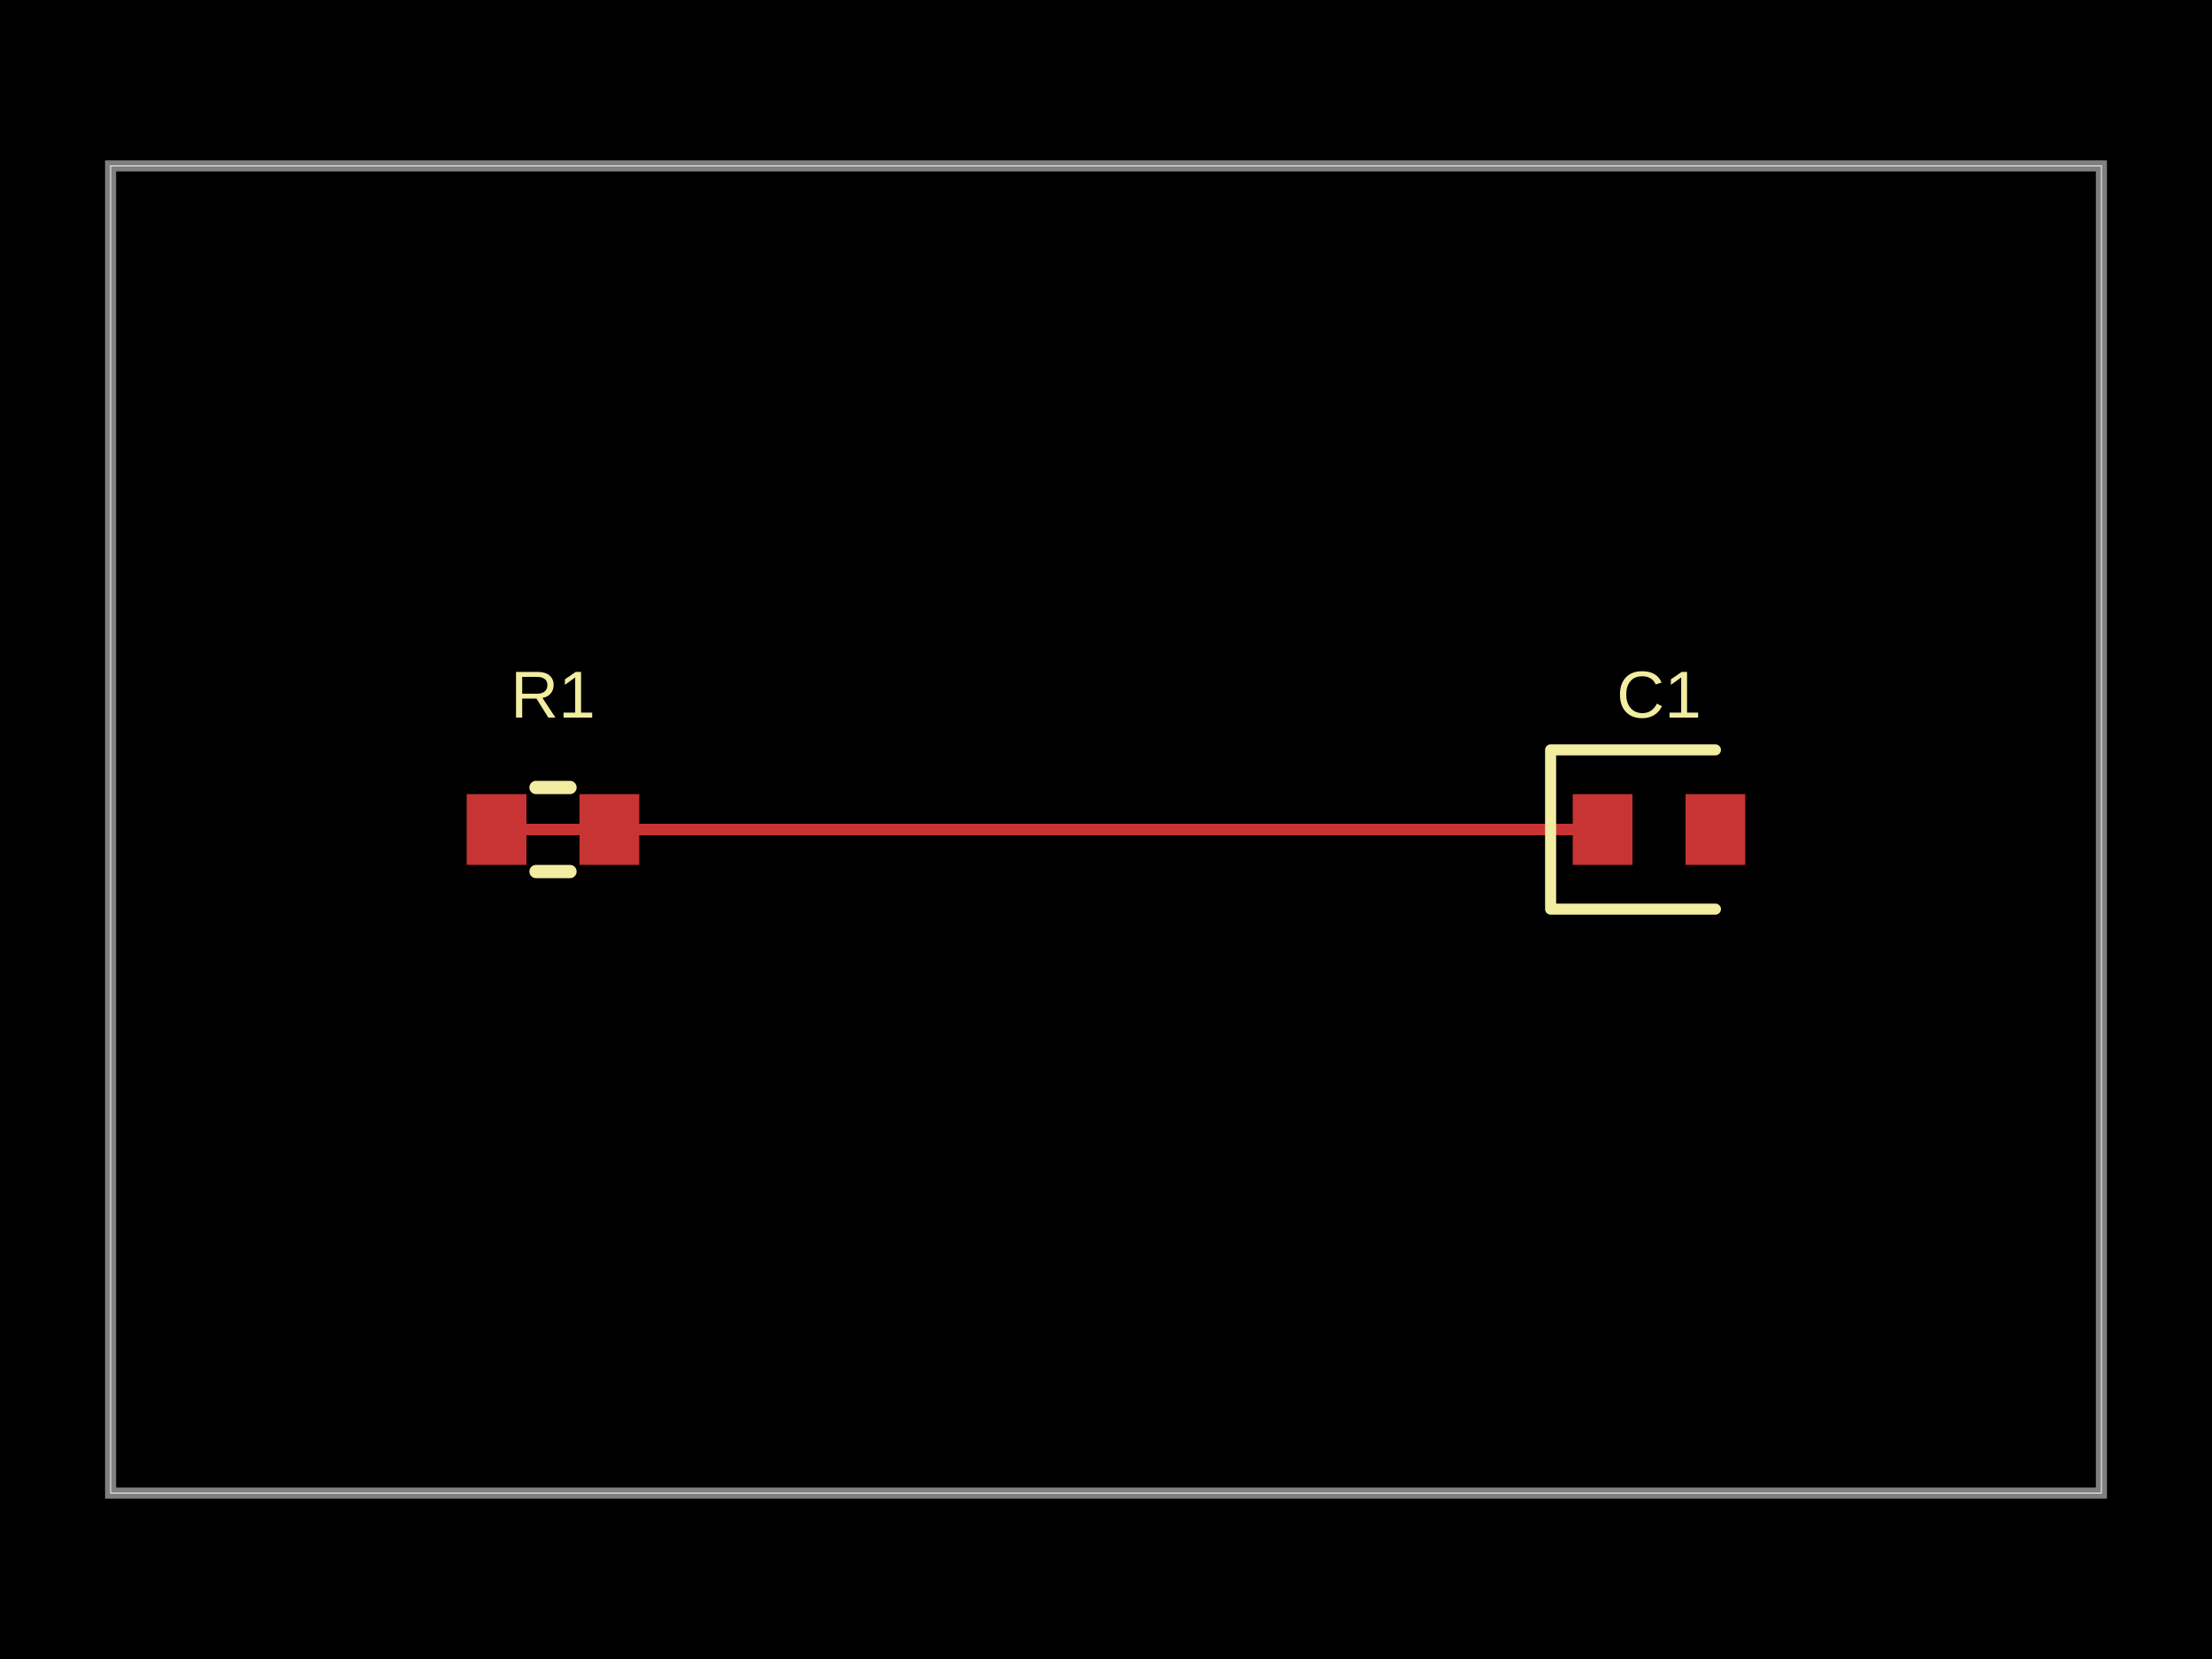
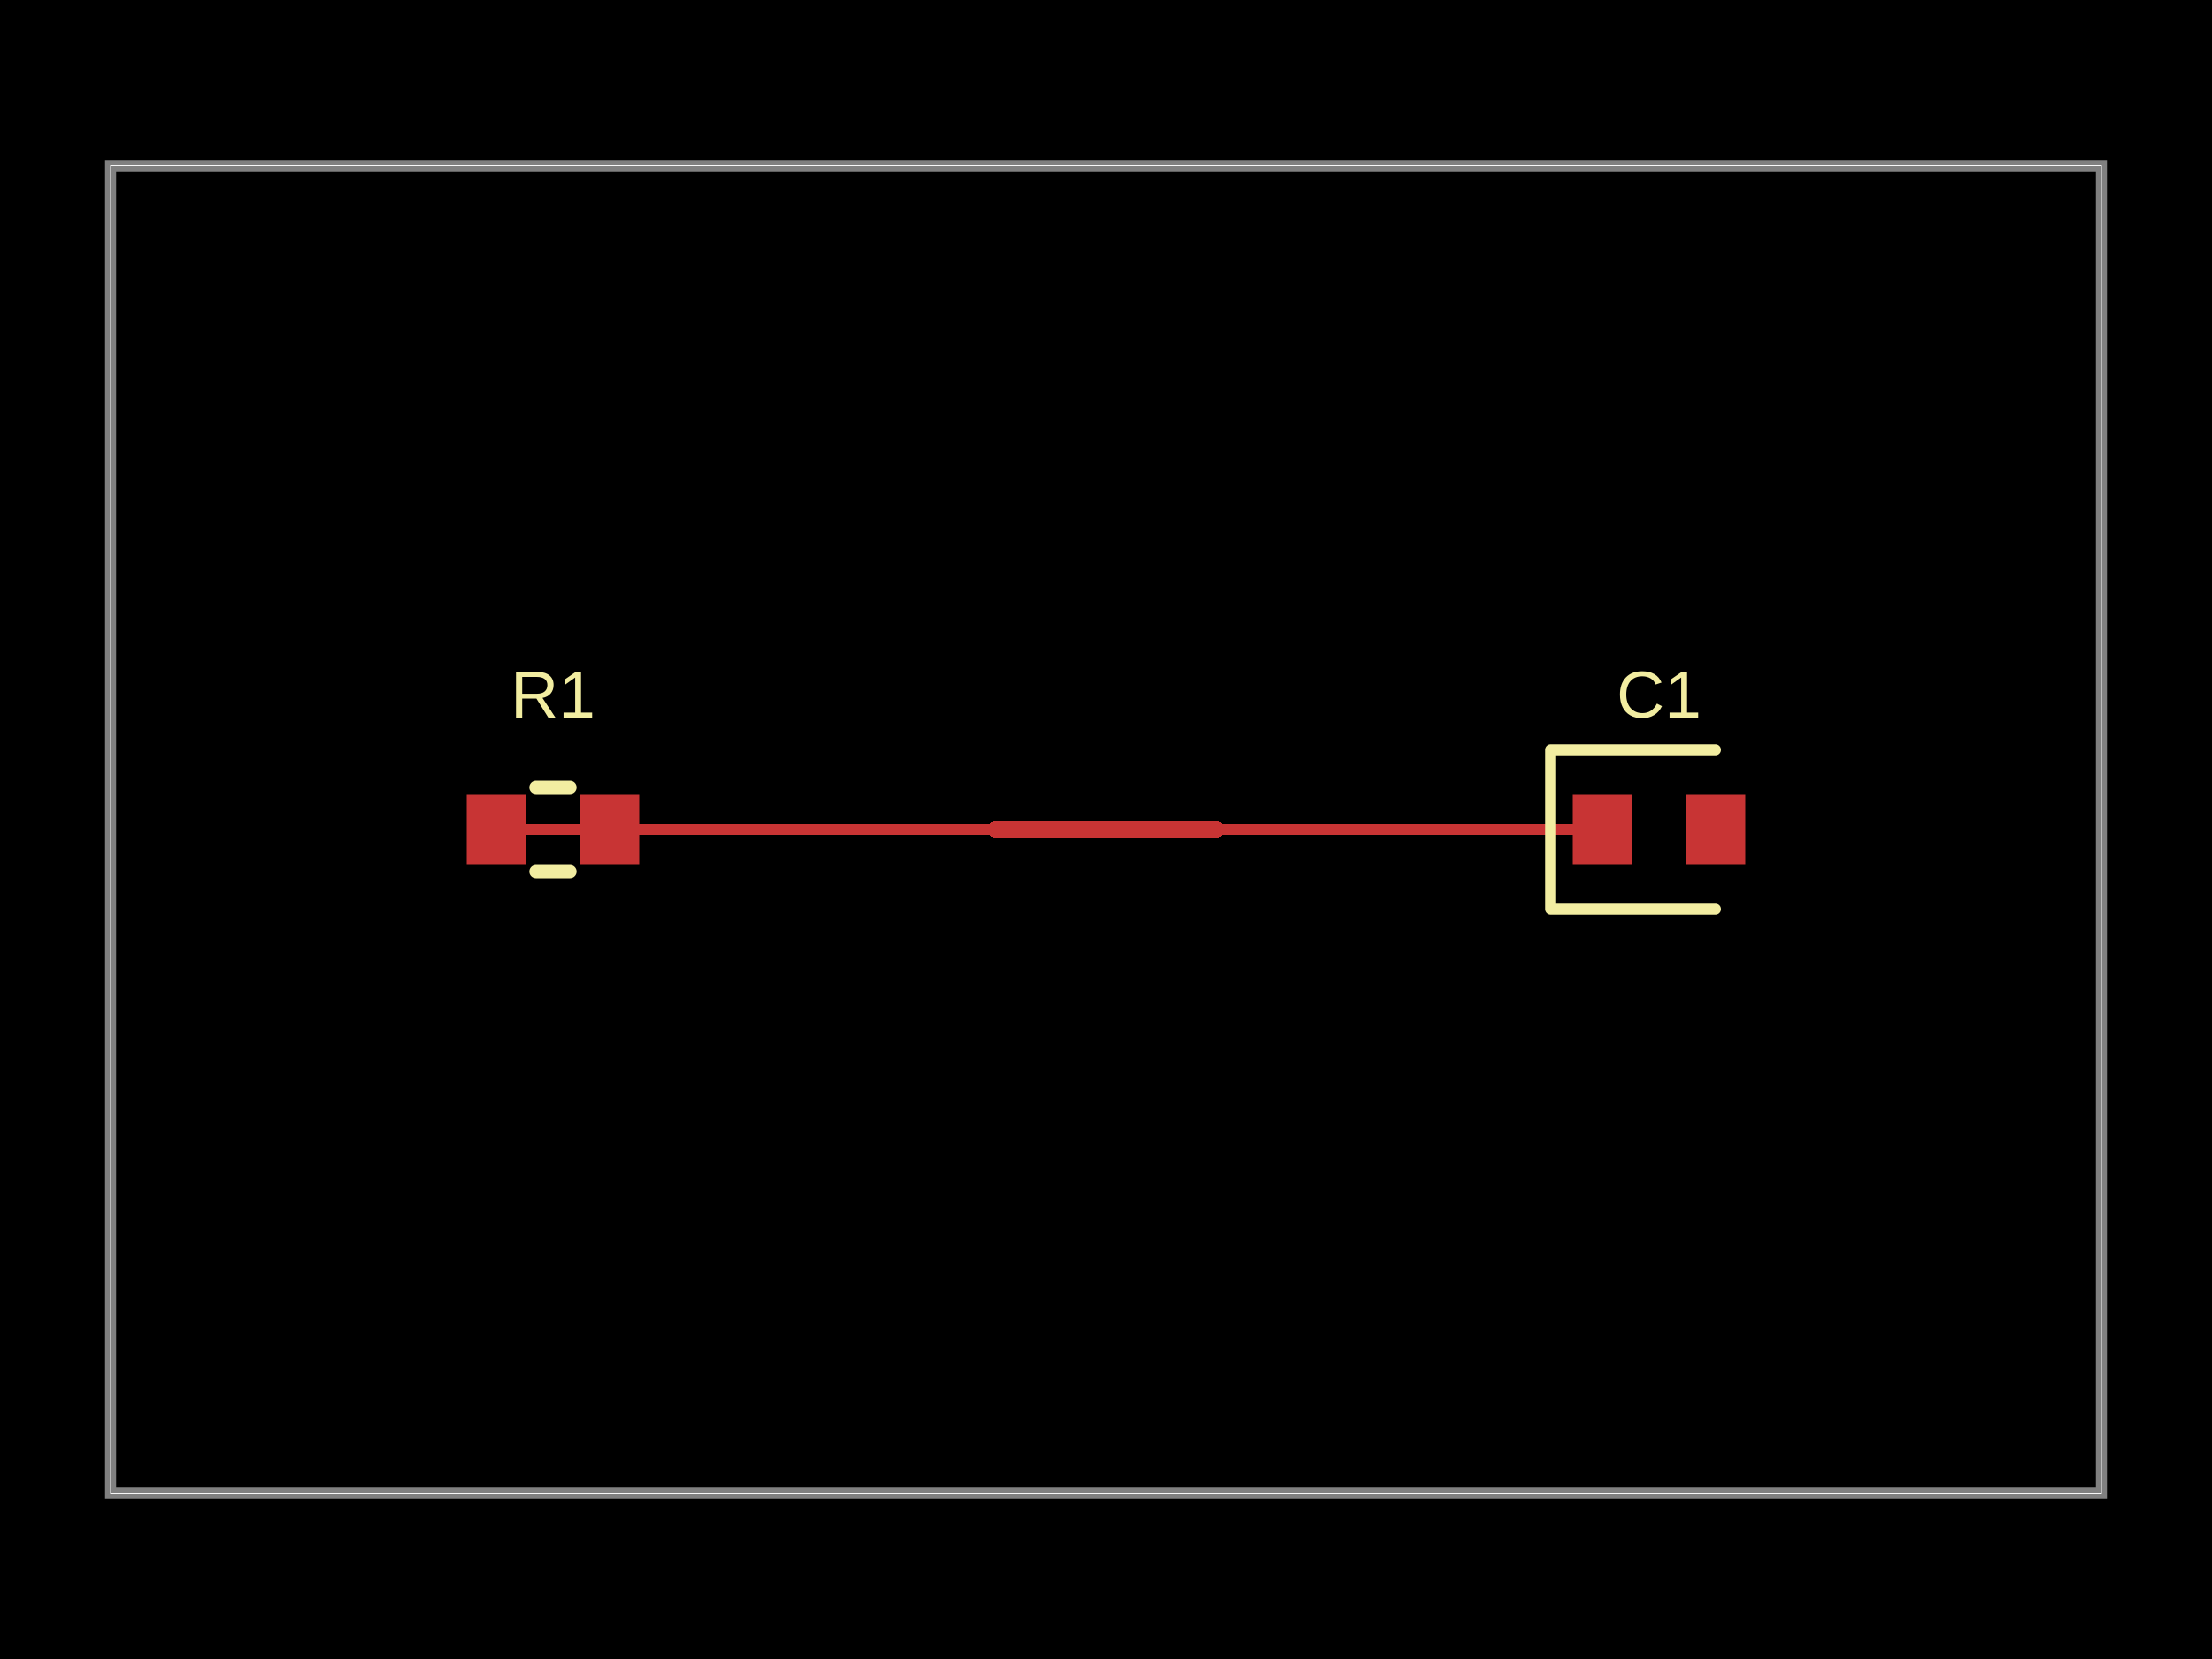
- <svg xmlns="http://www.w3.org/2000/svg" width="800" height="600" data-software-used-string="@tscircuit/core@0.0.1252">
+ <svg xmlns="http://www.w3.org/2000/svg" width="800" height="600" data-software-used-string="@tscircuit/core@0.0.1254">
  <style />
  <rect class="boundary" x="0" y="0" fill="#000" width="800" height="600" data-type="pcb_background" data-pcb-layer="global" />
  <rect class="pcb-boundary" fill="none" stroke="#fff" stroke-width="0.3" x="40" y="60" width="720" height="480" data-type="pcb_boundary" data-pcb-layer="global" />
  <path class="pcb-board" d="M 40 540 L 760 540 L 760 60 L 40 60 Z" fill="none" stroke="rgba(255, 255, 255, 0.5)" stroke-width="4" data-type="pcb_board" data-pcb-layer="board" />
  <rect class="pcb-pad" fill="rgb(200, 52, 52)" x="168.8" y="287.2" width="21.6" height="25.6" data-type="pcb_smtpad" data-pcb-layer="top" />
  <rect class="pcb-pad" fill="rgb(200, 52, 52)" x="209.6" y="287.2" width="21.6" height="25.6" data-type="pcb_smtpad" data-pcb-layer="top" />
  <rect class="pcb-pad" fill="rgb(200, 52, 52)" x="568.8" y="287.2" width="21.6" height="25.6" data-type="pcb_smtpad" data-pcb-layer="top" />
  <rect class="pcb-pad" fill="rgb(200, 52, 52)" x="609.6" y="287.2" width="21.6" height="25.6" data-type="pcb_smtpad" data-pcb-layer="top" />
-   <path class="pcb-trace" stroke="rgb(200, 52, 52)" fill="none" d="M 179.6 300 L 579.6 300" stroke-width="4" stroke-linecap="round" stroke-linejoin="round" shape-rendering="crispEdges" data-type="pcb_trace" data-pcb-layer="top" />
+   <path class="pcb-trace" stroke="rgb(200, 52, 52)" fill="none" d="M 179.6 300 L 360 300" stroke-width="4" stroke-linecap="round" stroke-linejoin="round" shape-rendering="crispEdges" data-type="pcb_trace" data-pcb-layer="top" />
+   <path class="pcb-trace" stroke="rgb(200, 52, 52)" fill="none" d="M 440 300 L 579.6 300" stroke-width="4" stroke-linecap="round" stroke-linejoin="round" shape-rendering="crispEdges" data-type="pcb_trace" data-pcb-layer="top" />
+   <path class="pcb-trace" stroke="rgb(200, 52, 52)" fill="none" d="M 360 300 L 440 300" stroke-width="6" stroke-linecap="round" stroke-linejoin="round" shape-rendering="crispEdges" data-type="pcb_trace" data-pcb-layer="top" />
  <path class="pcb-silkscreen pcb-silkscreen-top" d="M 193.854 284.8 L 206.146 284.8" fill="none" stroke="#f2eda1" stroke-width="4.8" stroke-linecap="round" stroke-linejoin="round" data-pcb-component-id="pcb_component_0" data-pcb-silkscreen-path-id="pcb_silkscreen_path_0" data-type="pcb_silkscreen_path" data-pcb-layer="top" />
  <path class="pcb-silkscreen pcb-silkscreen-top" d="M 193.854 315.2 L 206.146 315.2" fill="none" stroke="#f2eda1" stroke-width="4.8" stroke-linecap="round" stroke-linejoin="round" data-pcb-component-id="pcb_component_0" data-pcb-silkscreen-path-id="pcb_silkscreen_path_1" data-type="pcb_silkscreen_path" data-pcb-layer="top" />
  <text x="0" y="0" dx="0" dy="0" fill="#f2eda1" font-family="Arial, sans-serif" font-size="24" text-anchor="middle" dominant-baseline="central" transform="matrix(1,0,0,1,200,251.2)" class="pcb-silkscreen-text pcb-silkscreen-top" data-pcb-silkscreen-text-id="pcb_component_0" stroke="none" data-type="pcb_silkscreen_text" data-pcb-layer="top">R1</text>
  <path class="pcb-silkscreen pcb-silkscreen-top" d="M 620.4 271.2 L 560.8 271.2 L 560.8 328.8 L 620.4 328.8" fill="none" stroke="#f2eda1" stroke-width="4" stroke-linecap="round" stroke-linejoin="round" data-pcb-component-id="pcb_component_1" data-pcb-silkscreen-path-id="pcb_silkscreen_path_2" data-type="pcb_silkscreen_path" data-pcb-layer="top" />
  <text x="0" y="0" dx="0" dy="0" fill="#f2eda1" font-family="Arial, sans-serif" font-size="24" text-anchor="middle" dominant-baseline="central" transform="matrix(1,0,0,1,600,251.2)" class="pcb-silkscreen-text pcb-silkscreen-top" data-pcb-silkscreen-text-id="pcb_component_1" stroke="none" data-type="pcb_silkscreen_text" data-pcb-layer="top">C1</text>
</svg>
